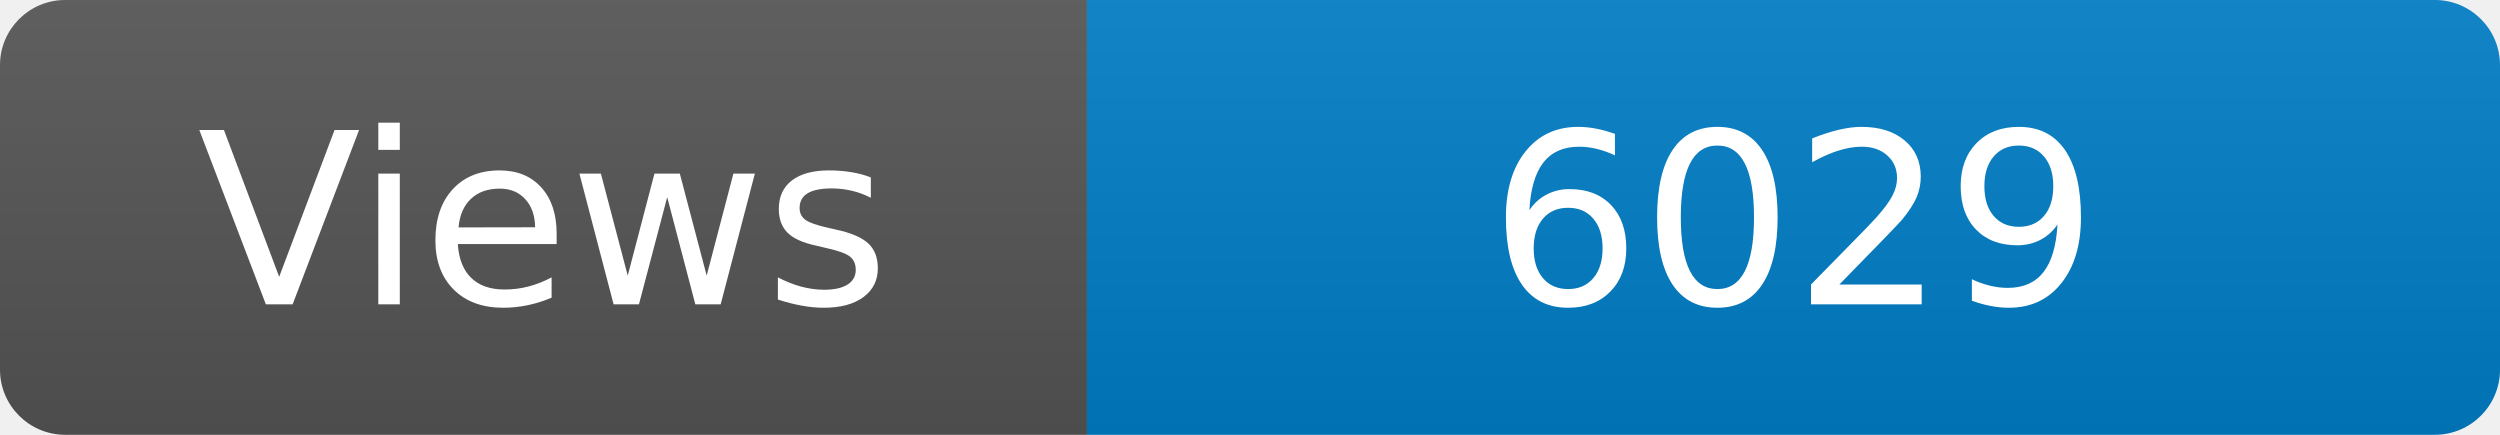
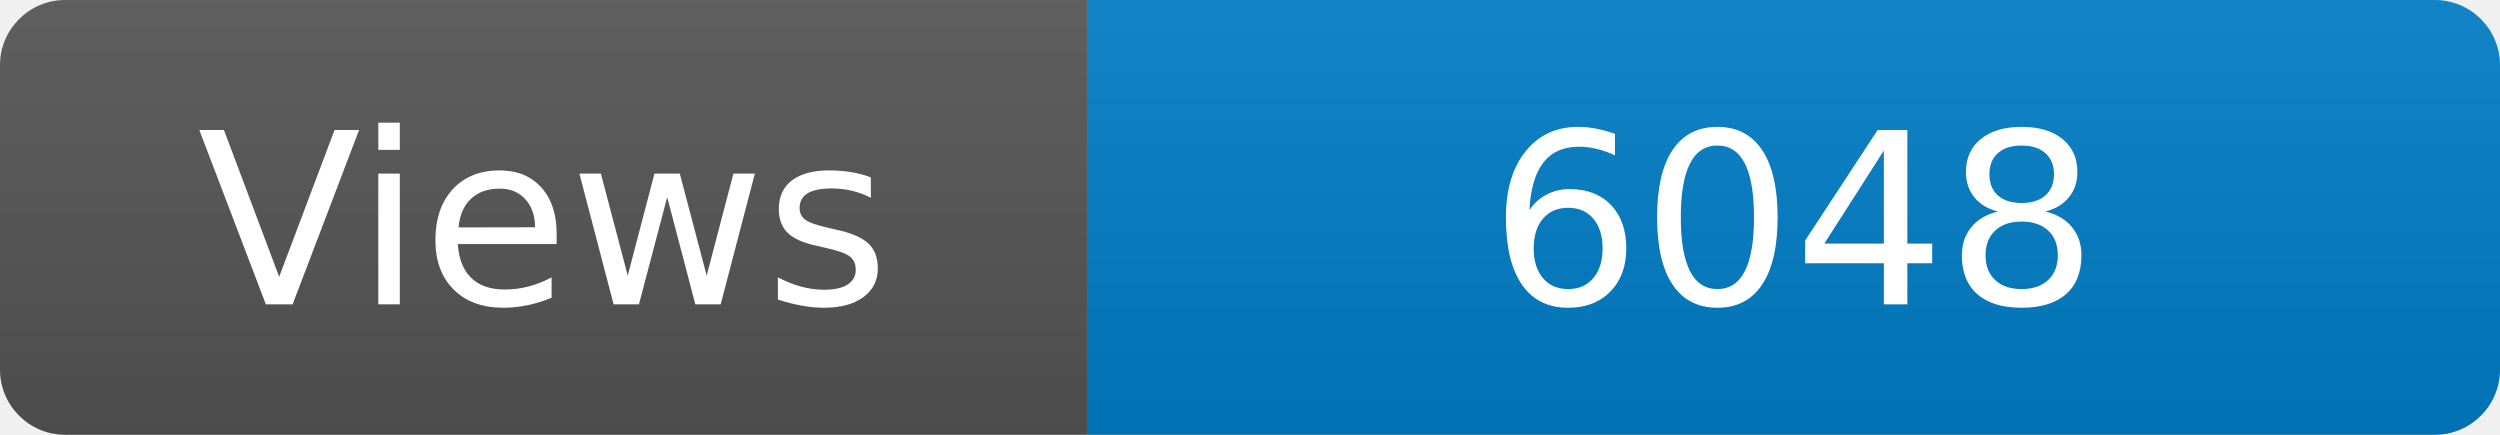
<svg xmlns="http://www.w3.org/2000/svg" width="115" height="20" role="img" aria-label="Maintained?: yes">
  <linearGradient id="s" x2="0" y2="100%">
    <stop offset="0" stop-color="#bbb" stop-opacity=".1" />
    <stop offset="1" stop-opacity=".1" />
  </linearGradient>
  <clipPath id="r">
    <rect width="115" height="20" rx="3" fill="#fff" />
  </clipPath>
  <g clip-path="url(#r)">
    <rect width="50" height="20" fill="#555" />
    <rect x="50" width="160" height="20" fill="#007ec6" />
    <rect width="115" height="20" fill="url(#s)" />
  </g>
  <g fill="#fff" text-anchor="middle" font-family="Verdana,Geneva,DejaVu Sans,sans-serif" font-size="110">
    <text x="250" y="140" transform="scale(.1)" fill="#fff">Views</text>
-     <text x="825" y="140" transform="scale(.1)" fill="#fff">6029</text>
+     <text x="825" y="140" transform="scale(.1)" fill="#fff">6048</text>
  </g>
</svg>
